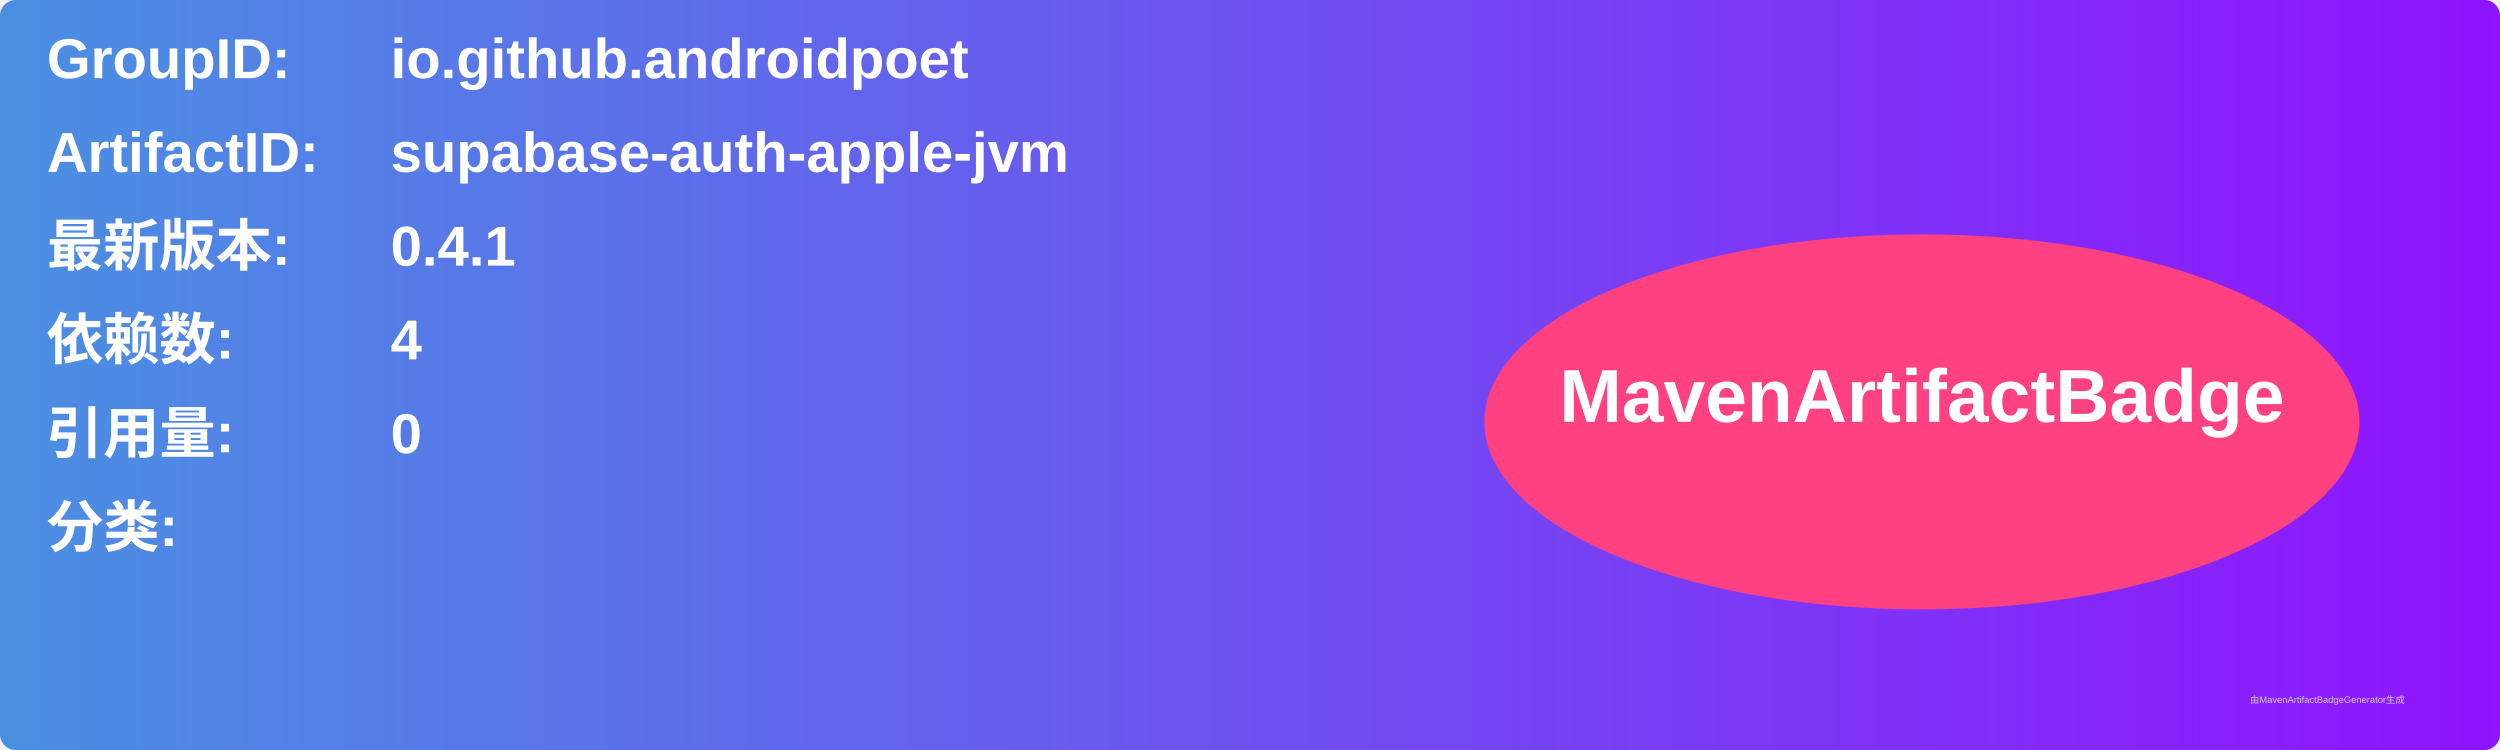
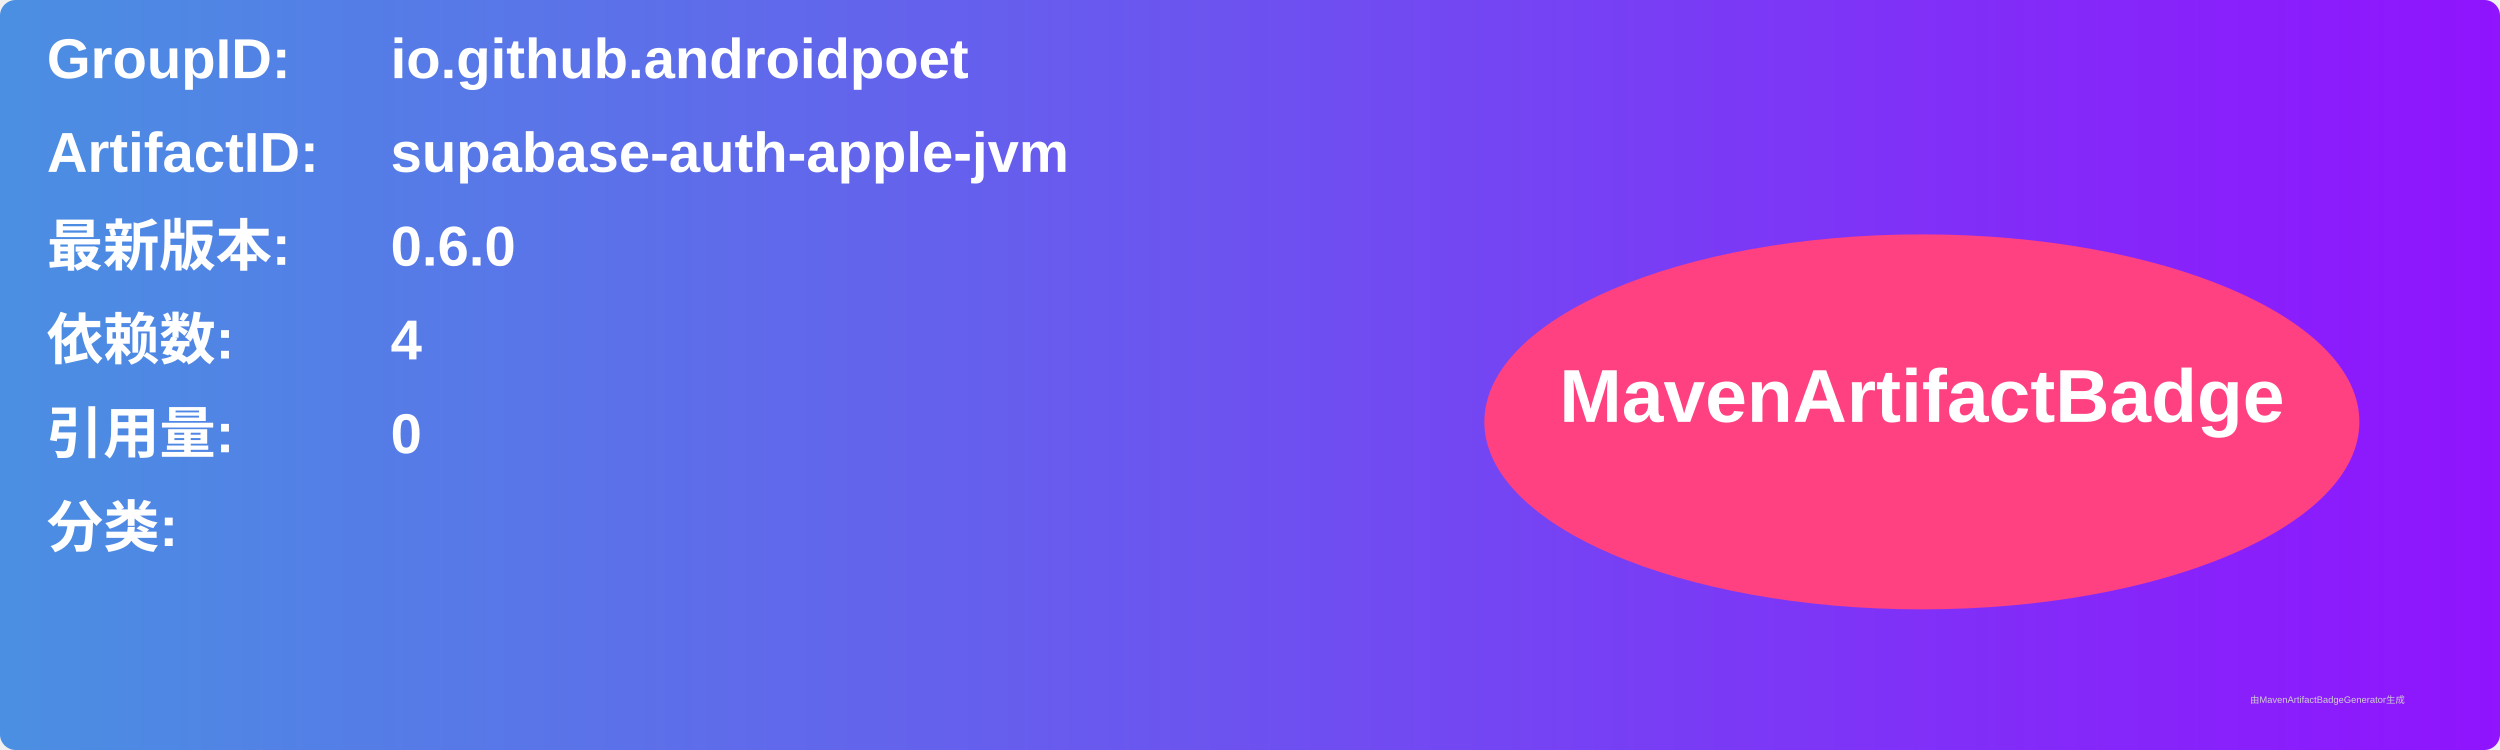
<svg xmlns="http://www.w3.org/2000/svg" width="800" height="240" viewBox="0 0 800 240">
  <linearGradient id="grad" x1="0%" y1="0%" x2="100%" y2="0%">
    <stop offset="0%" stop-color="#4a90e2" />
    <stop offset="100%" stop-color="#9013fe" />
  </linearGradient>
  <rect width="100%" height="100%" rx="5" ry="5" fill="url(#grad)" />
  <g transform="translate(15, 15)">
    <text x="0" y="10" font-family="Arial" font-size="18" fill="white" font-weight="bold" width="260">GroupID:</text>
    <text x="110" y="10" font-family="Arial" font-size="18" fill="white" font-weight="bold" width="460">io.github.androidpoet</text>
    <text x="0" y="40" font-family="Arial" font-size="18" fill="white" font-weight="bold" width="260">ArtifactID:</text>
    <text x="110" y="40" font-family="Arial" font-size="18" fill="white" font-weight="bold" width="460">supabase-auth-apple-jvm</text>
    <text x="0" y="70" font-family="Arial" font-size="18" fill="white" font-weight="bold">最新版本:</text>
    <text x="110" y="70" font-family="Arial" font-size="18" fill="white" font-weight="bold">
-       <tspan font-weight="bold">0.4.1</tspan>
+       <tspan font-weight="bold">0.6.0</tspan>
    </text>
    <text x="0" y="100" font-family="Arial" font-size="18" fill="white" font-weight="bold">依赖数: </text>
    <text x="110" y="100" font-family="Arial" font-size="18" fill="white">
      <tspan font-weight="bold">4</tspan>
    </text>
    <text x="0" y="130" font-family="Arial" font-size="18" fill="white" font-weight="bold">引用量: </text>
    <text x="110" y="130" font-family="Arial" font-size="18" fill="white">
      <tspan font-weight="bold">0</tspan>
    </text>
    <text x="0" y="160" font-family="Arial" font-size="18" fill="white" font-weight="bold">分类:</text>
    <text x="10" y="190" font-family="Arial" font-size="10" fill="white">
      <tspan font-weight="bold" />
    </text>
    <ellipse cx="600" cy="120" rx="140" ry="60" fill="#ff4081" />
    <text x="600" y="120" text-anchor="middle" font-family="Arial" font-size="24" fill="white" font-weight="bold">MavenArtifactBadge</text>
  </g>
  <text x="720" y="225" font-family="Arial" font-size="3" fill="#d0d0d0">由MavenArtifactBadgeGenerator生成</text>
</svg>
